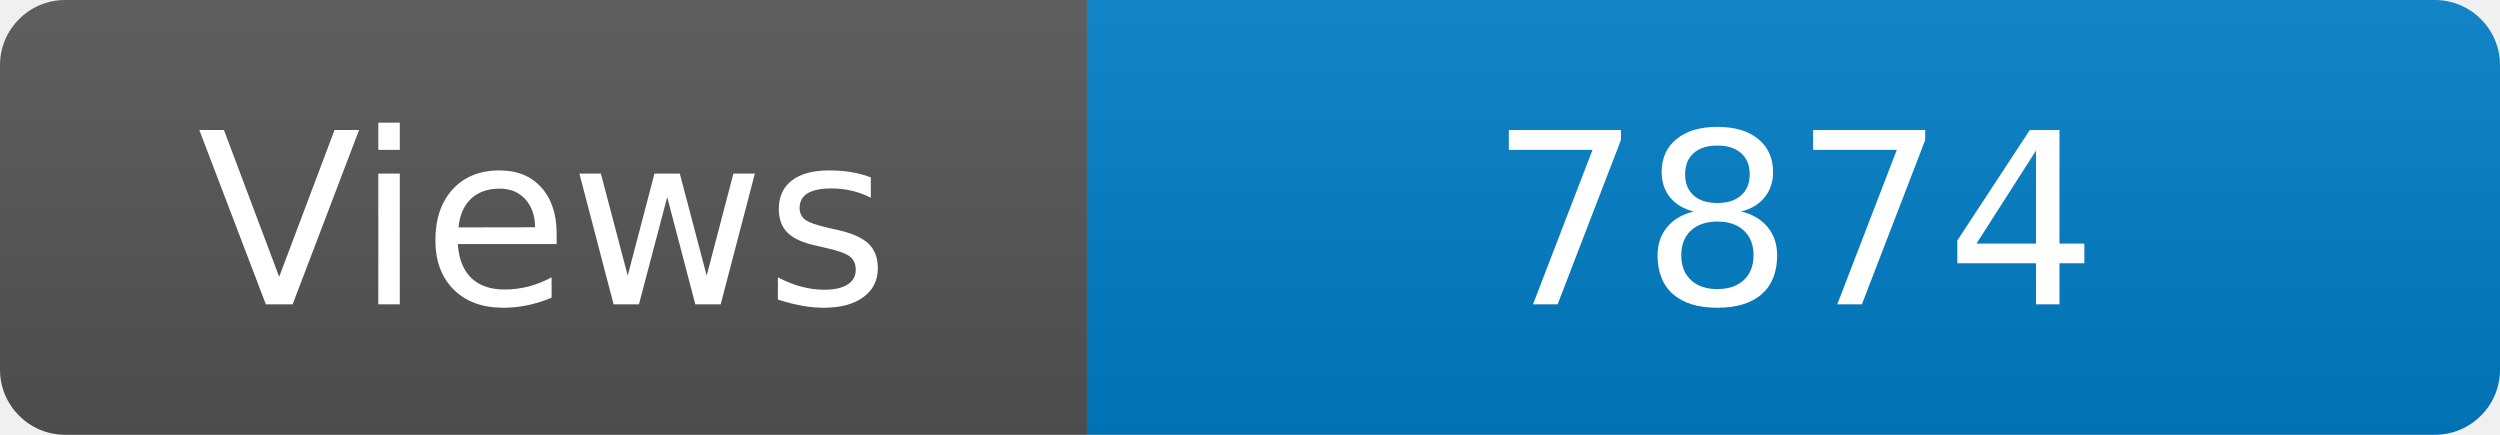
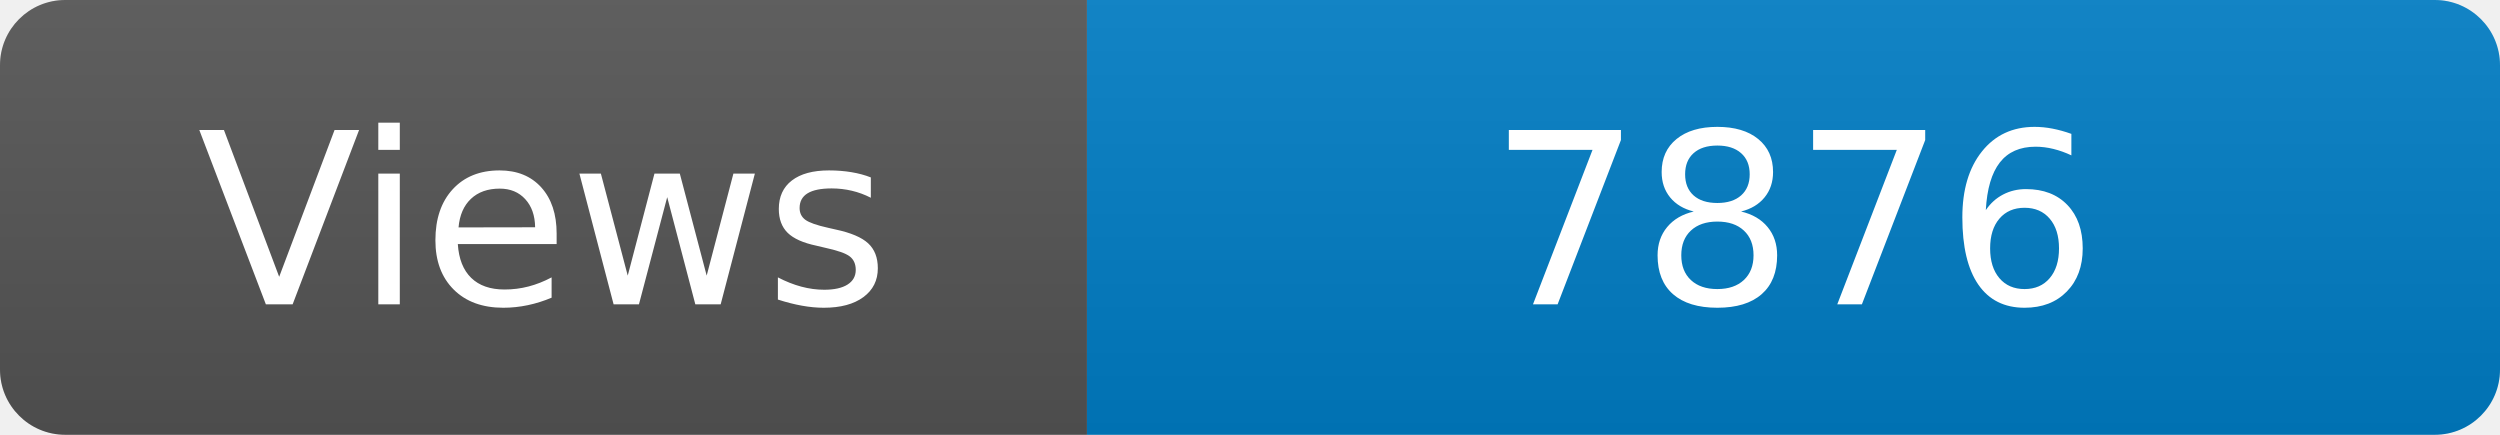
<svg xmlns="http://www.w3.org/2000/svg" width="115" height="20" role="img" aria-label="Maintained?: yes">
  <linearGradient id="s" x2="0" y2="100%">
    <stop offset="0" stop-color="#bbb" stop-opacity=".1" />
    <stop offset="1" stop-opacity=".1" />
  </linearGradient>
  <clipPath id="r">
    <rect width="115" height="20" rx="3" fill="#fff" />
  </clipPath>
  <g clip-path="url(#r)">
    <rect width="50" height="20" fill="#555" />
    <rect x="50" width="160" height="20" fill="#007ec6" />
    <rect width="115" height="20" fill="url(#s)" />
  </g>
  <g fill="#fff" text-anchor="middle" font-family="Verdana,Geneva,DejaVu Sans,sans-serif" font-size="110">
    <text x="250" y="140" transform="scale(.1)" fill="#fff">Views</text>
-     <text x="825" y="140" transform="scale(.1)" fill="#fff">7874</text>
+     <text x="825" y="140" transform="scale(.1)" fill="#fff">7876</text>
  </g>
</svg>
